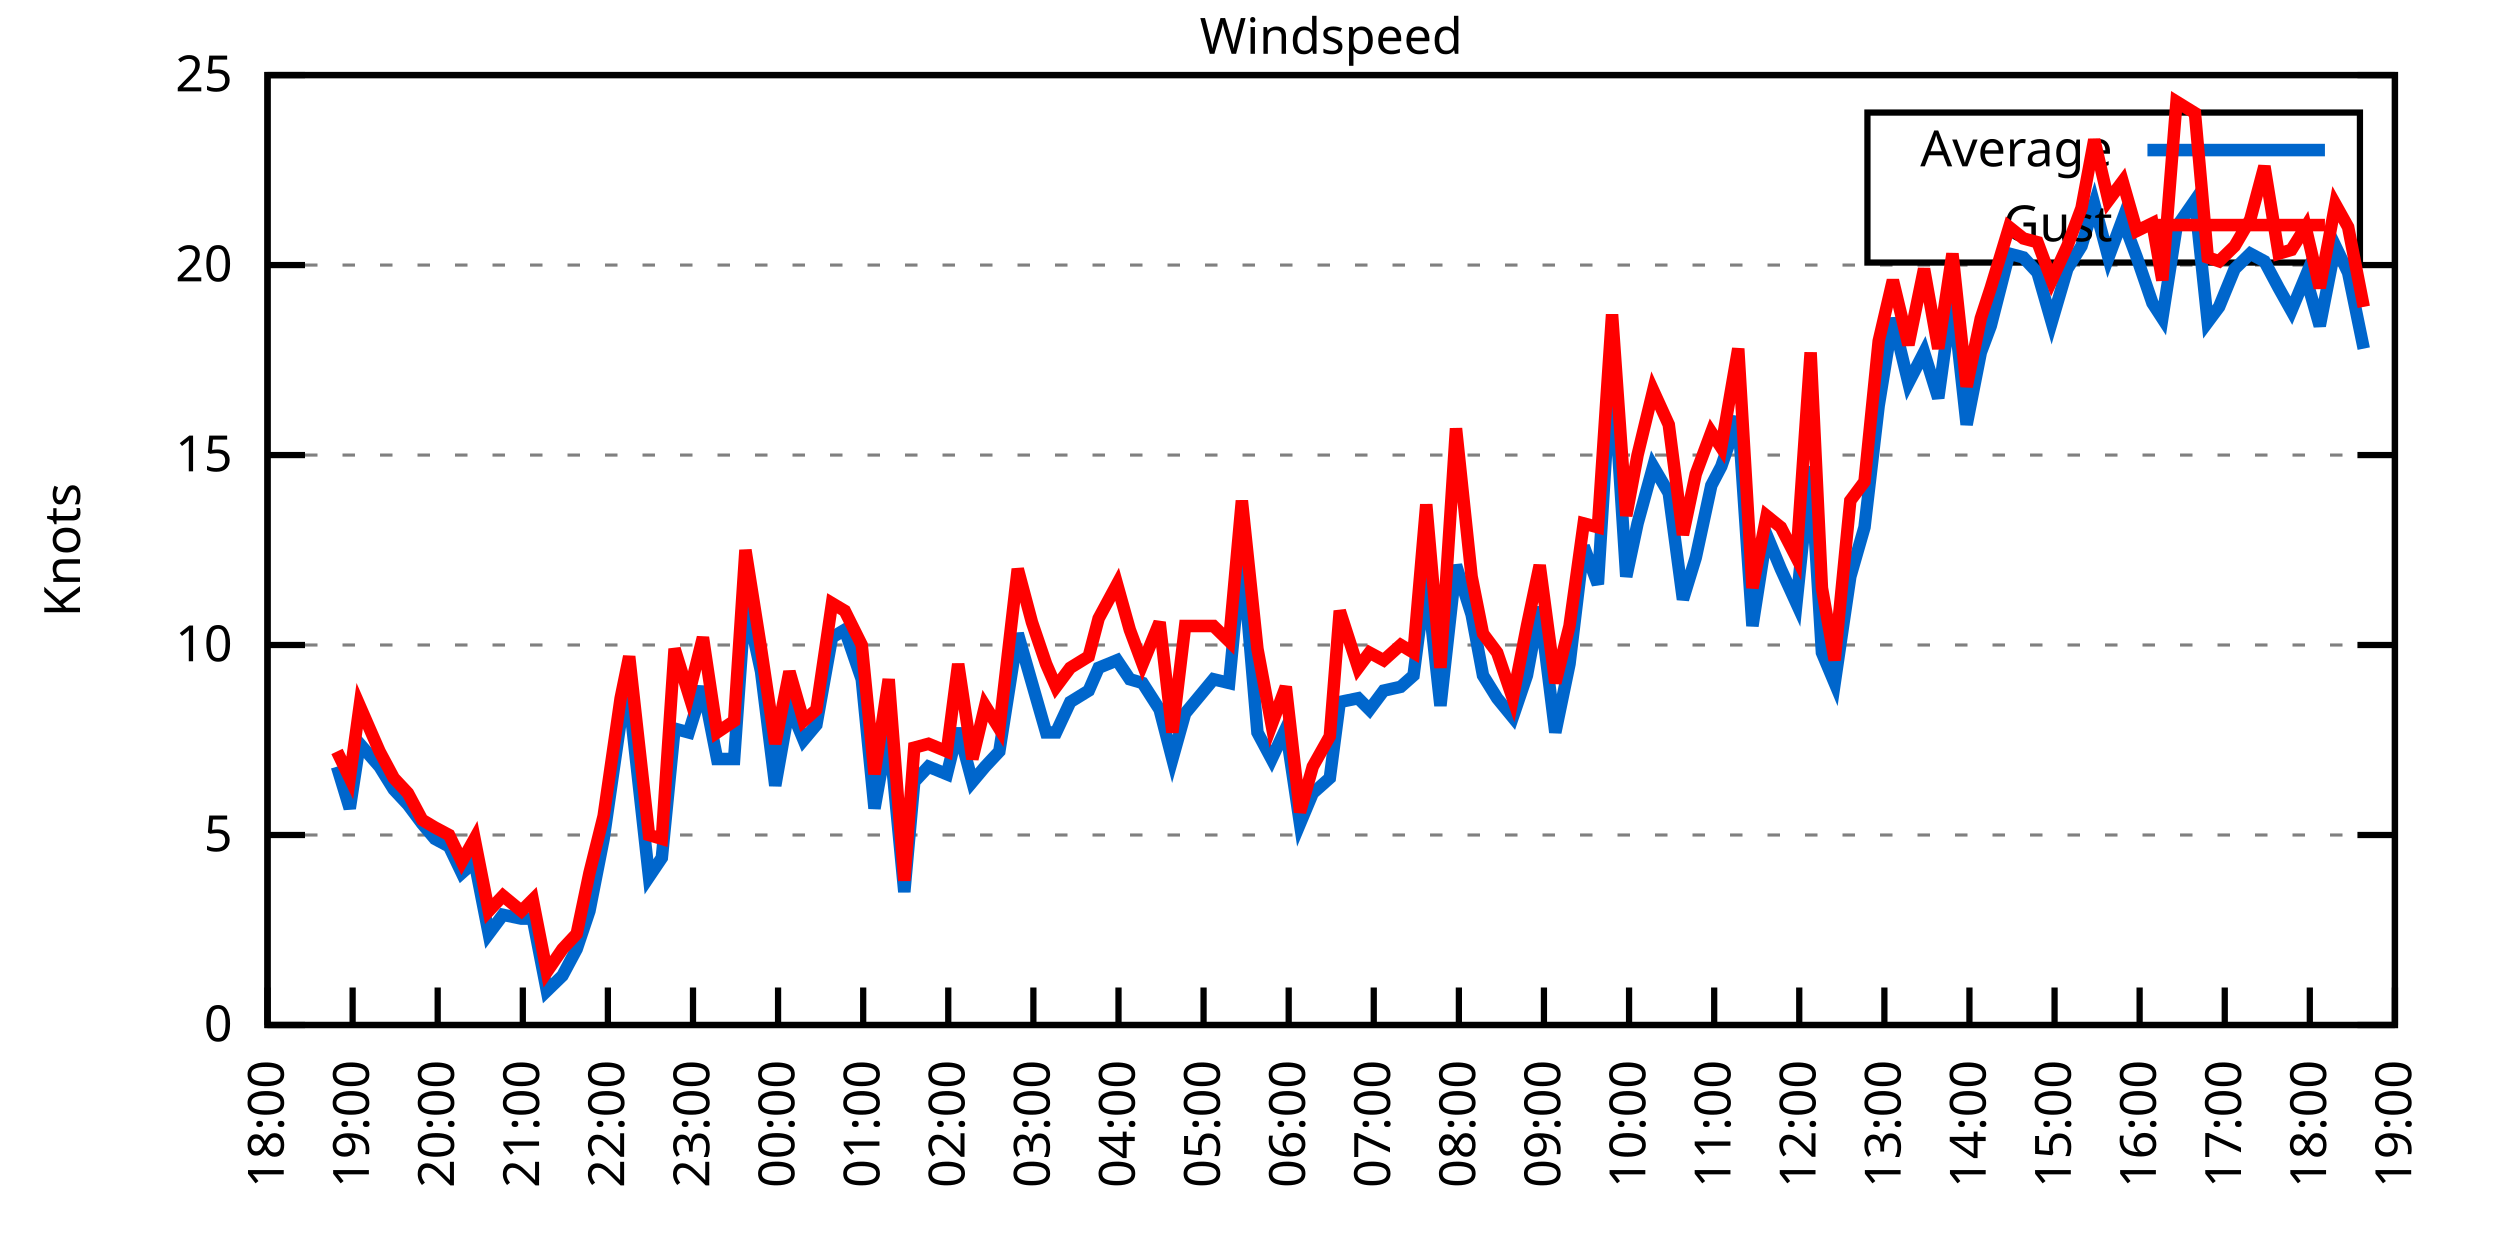
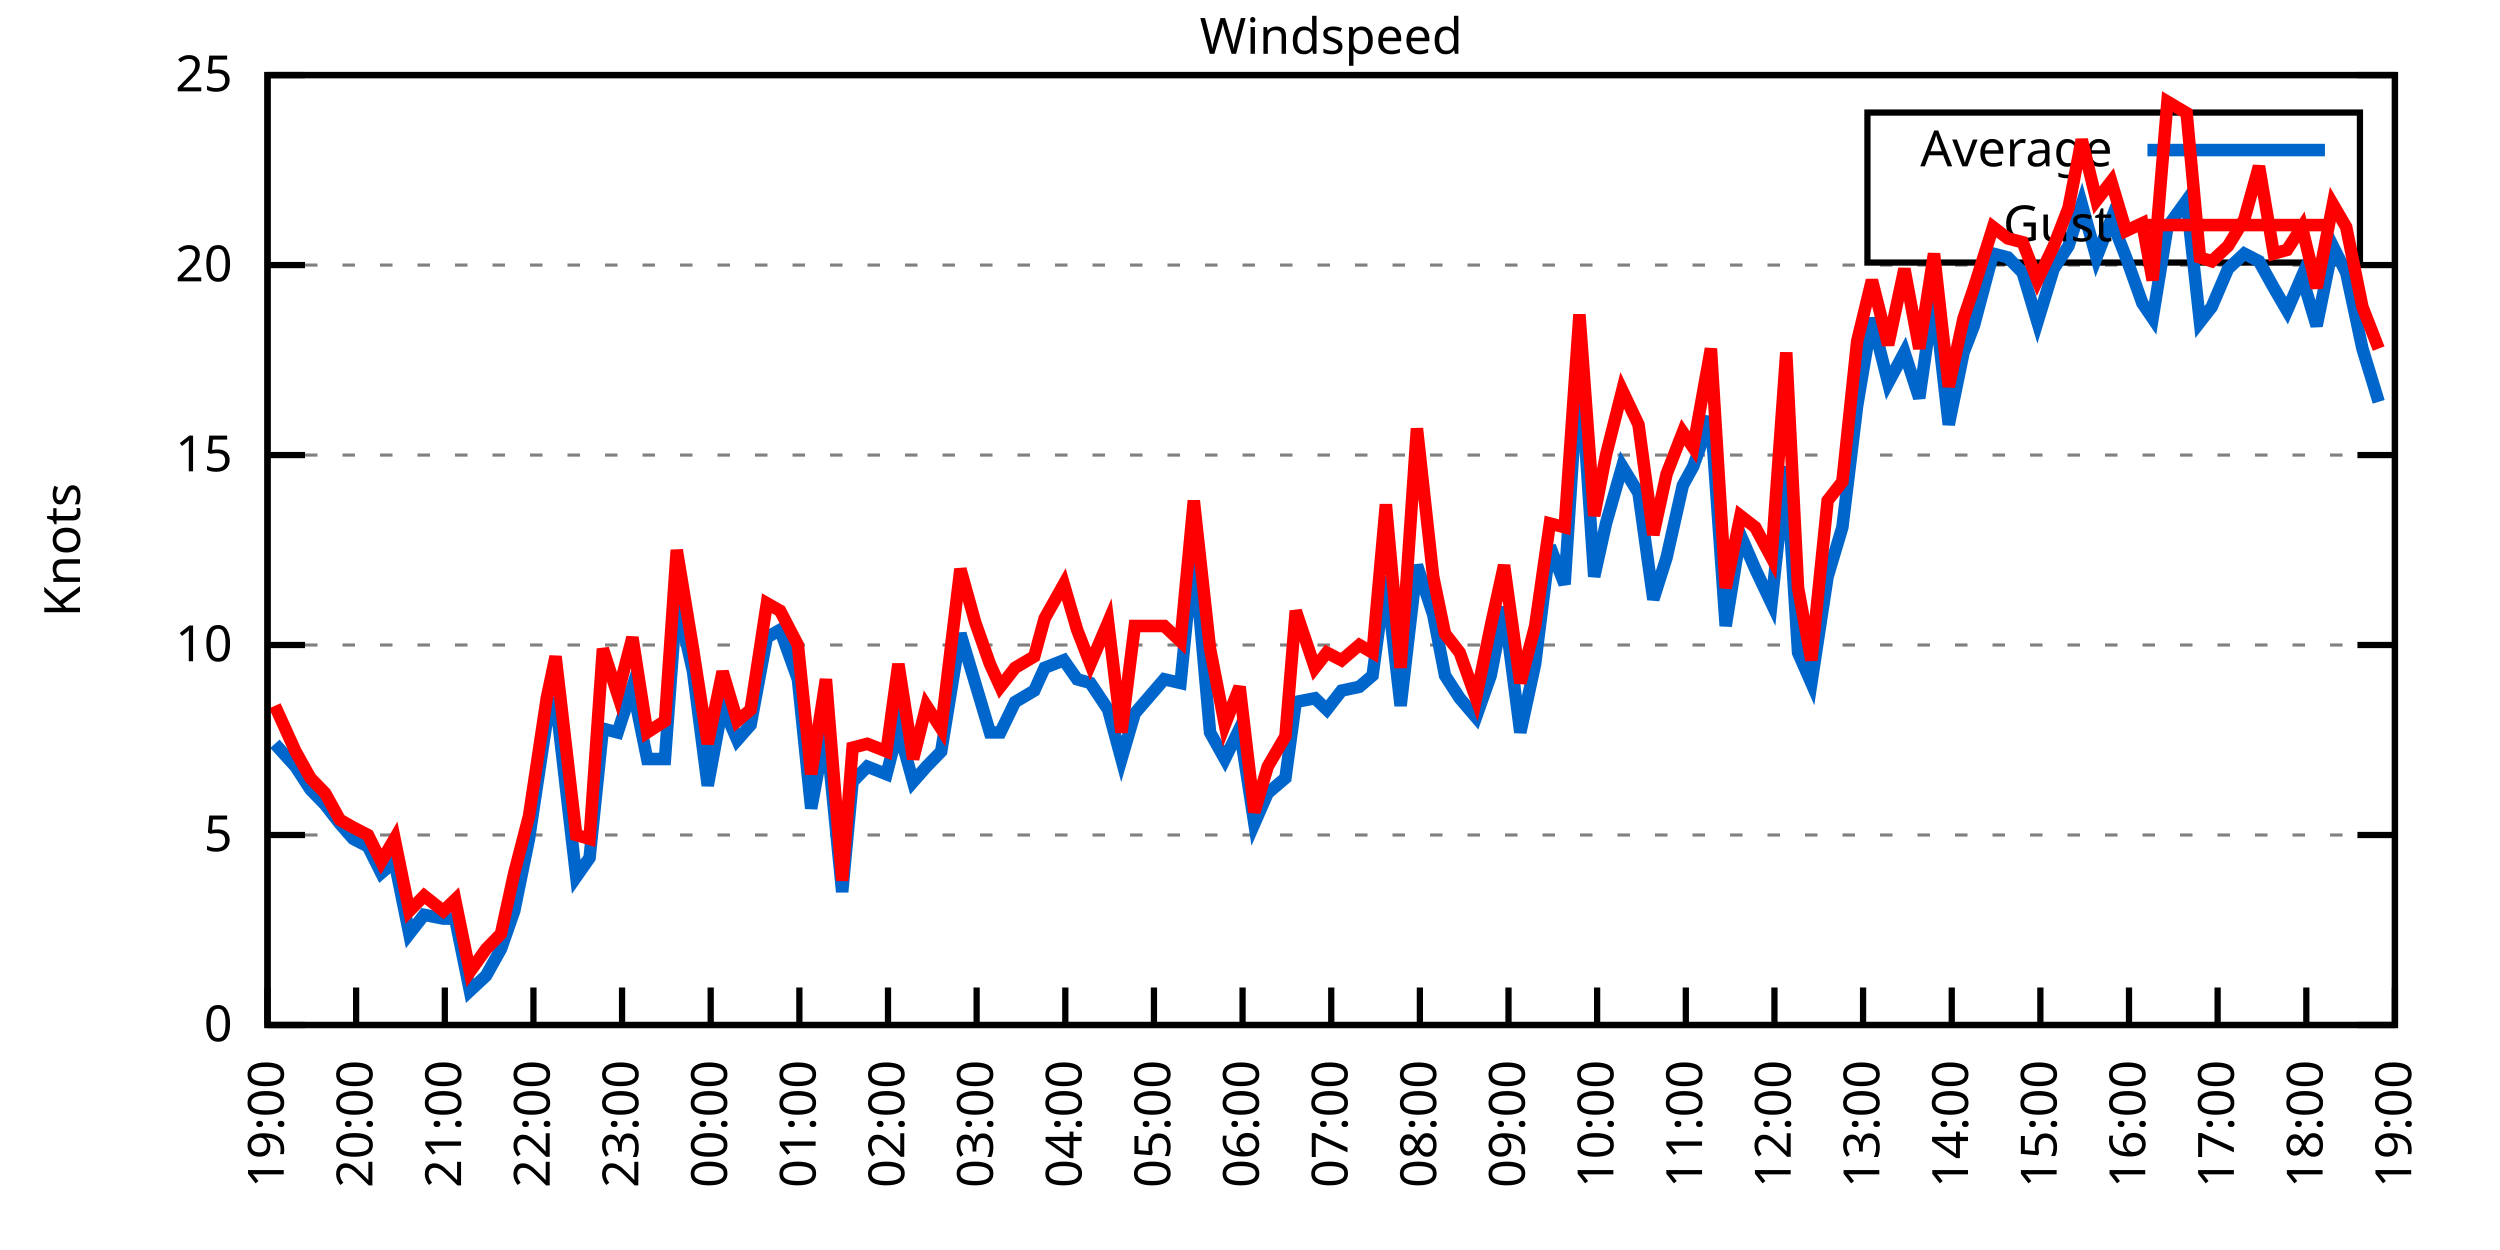
<svg xmlns="http://www.w3.org/2000/svg" xmlns:xlink="http://www.w3.org/1999/xlink" width="400" height="200" viewBox="0 0 400 200">
  <g id="gnuplot_canvas">
    <rect x="0" y="0" width="400" height="200" fill="none" />
    <defs>
      <circle id="gpDot" r="0.5" stroke-width="0.5" stroke="currentColor" />
      <path id="gpPt0" stroke-width="0.333" stroke="currentColor" d="M-1,0 h2 M0,-1 v2" />
      <path id="gpPt1" stroke-width="0.333" stroke="currentColor" d="M-1,-1 L1,1 M1,-1 L-1,1" />
      <path id="gpPt2" stroke-width="0.333" stroke="currentColor" d="M-1,0 L1,0 M0,-1 L0,1 M-1,-1 L1,1 M-1,1 L1,-1" />
      <rect id="gpPt3" stroke-width="0.333" stroke="currentColor" x="-1" y="-1" width="2" height="2" />
      <rect id="gpPt4" stroke-width="0.333" stroke="currentColor" fill="currentColor" x="-1" y="-1" width="2" height="2" />
      <circle id="gpPt5" stroke-width="0.333" stroke="currentColor" cx="0" cy="0" r="1" />
      <use xlink:href="#gpPt5" id="gpPt6" fill="currentColor" stroke="none" />
      <path id="gpPt7" stroke-width="0.333" stroke="currentColor" d="M0,-1.33 L-1.33,0.67 L1.33,0.67 z" />
      <use xlink:href="#gpPt7" id="gpPt8" fill="currentColor" stroke="none" />
      <use xlink:href="#gpPt7" id="gpPt9" stroke="currentColor" transform="rotate(180)" />
      <use xlink:href="#gpPt9" id="gpPt10" fill="currentColor" stroke="none" />
      <use xlink:href="#gpPt3" id="gpPt11" stroke="currentColor" transform="rotate(45)" />
      <use xlink:href="#gpPt11" id="gpPt12" fill="currentColor" stroke="none" />
      <path id="gpPt13" stroke-width="0.333" stroke="currentColor" d="M0,1.330 L1.265,0.411 L0.782,-1.067 L-0.782,-1.076 L-1.265,0.411 z" />
      <use xlink:href="#gpPt13" id="gpPt14" fill="currentColor" stroke="none" />
      <filter id="textbox" filterUnits="objectBoundingBox" x="0" y="0" height="1" width="1">
        <feFlood flood-color="white" flood-opacity="1" result="bgnd" />
        <feComposite in="SourceGraphic" in2="bgnd" operator="atop" />
      </filter>
      <filter id="greybox" filterUnits="objectBoundingBox" x="0" y="0" height="1" width="1">
        <feFlood flood-color="lightgrey" flood-opacity="1" result="grey" />
        <feComposite in="SourceGraphic" in2="grey" operator="atop" />
      </filter>
    </defs>
    <g fill="none" color="white" stroke="currentColor" stroke-width="1.00" stroke-linecap="butt" stroke-linejoin="miter">
</g>
    <g fill="none" color="black" stroke="currentColor" stroke-width="1.00" stroke-linecap="butt" stroke-linejoin="miter">
      <g stroke="none" shape-rendering="crispEdges">
        <polygon fill="rgb(255, 255, 255)" points="42.80,164.00 383.18,164.00 383.18,12.02 42.80,12.02 " />
      </g>
    </g>
    <g fill="none" color="black" stroke="currentColor" stroke-width="1.00" stroke-linecap="butt" stroke-linejoin="miter">
</g>
    <g fill="none" color="black" stroke="black" stroke-width="0.50" stroke-linecap="butt" stroke-linejoin="miter">
</g>
    <g fill="none" color="gray" stroke="currentColor" stroke-width="0.50" stroke-linecap="butt" stroke-linejoin="miter">
      <path stroke="gray" stroke-dasharray="2,4" class="gridline" d="M42.80,164.00 L383.19,164.00  " />
    </g>
    <g fill="none" color="gray" stroke="gray" stroke-width="1.00" stroke-linecap="butt" stroke-linejoin="miter">
</g>
    <g fill="none" color="black" stroke="currentColor" stroke-width="1.00" stroke-linecap="butt" stroke-linejoin="miter">
      <path stroke="black" d="M42.80,164.00 L48.80,164.00 M383.19,164.00 L377.19,164.00  " />
      <g transform="translate(37.20,166.60)" stroke="none" fill="black" font-family="Sans" font-size="8.00" text-anchor="end">
        <text>
          <tspan font-family="Sans"> 0</tspan>
        </text>
      </g>
    </g>
    <g fill="none" color="black" stroke="currentColor" stroke-width="1.00" stroke-linecap="butt" stroke-linejoin="miter">
</g>
    <g fill="none" color="black" stroke="black" stroke-width="0.50" stroke-linecap="butt" stroke-linejoin="miter">
</g>
    <g fill="none" color="gray" stroke="currentColor" stroke-width="0.50" stroke-linecap="butt" stroke-linejoin="miter">
      <path stroke="gray" stroke-dasharray="2,4" class="gridline" d="M42.80,133.60 L383.19,133.60  " />
    </g>
    <g fill="none" color="gray" stroke="gray" stroke-width="1.00" stroke-linecap="butt" stroke-linejoin="miter">
</g>
    <g fill="none" color="black" stroke="currentColor" stroke-width="1.00" stroke-linecap="butt" stroke-linejoin="miter">
      <path stroke="black" d="M42.80,133.60 L48.80,133.60 M383.19,133.60 L377.19,133.60  " />
      <g transform="translate(37.20,136.20)" stroke="none" fill="black" font-family="Sans" font-size="8.00" text-anchor="end">
        <text>
          <tspan font-family="Sans"> 5</tspan>
        </text>
      </g>
    </g>
    <g fill="none" color="black" stroke="currentColor" stroke-width="1.00" stroke-linecap="butt" stroke-linejoin="miter">
</g>
    <g fill="none" color="black" stroke="black" stroke-width="0.50" stroke-linecap="butt" stroke-linejoin="miter">
</g>
    <g fill="none" color="gray" stroke="currentColor" stroke-width="0.50" stroke-linecap="butt" stroke-linejoin="miter">
      <path stroke="gray" stroke-dasharray="2,4" class="gridline" d="M42.80,103.20 L383.19,103.20  " />
    </g>
    <g fill="none" color="gray" stroke="gray" stroke-width="1.00" stroke-linecap="butt" stroke-linejoin="miter">
</g>
    <g fill="none" color="black" stroke="currentColor" stroke-width="1.00" stroke-linecap="butt" stroke-linejoin="miter">
      <path stroke="black" d="M42.80,103.20 L48.80,103.20 M383.19,103.20 L377.19,103.20  " />
      <g transform="translate(37.20,105.80)" stroke="none" fill="black" font-family="Sans" font-size="8.00" text-anchor="end">
        <text>
          <tspan font-family="Sans"> 10</tspan>
        </text>
      </g>
    </g>
    <g fill="none" color="black" stroke="currentColor" stroke-width="1.00" stroke-linecap="butt" stroke-linejoin="miter">
</g>
    <g fill="none" color="black" stroke="black" stroke-width="0.50" stroke-linecap="butt" stroke-linejoin="miter">
</g>
    <g fill="none" color="gray" stroke="currentColor" stroke-width="0.50" stroke-linecap="butt" stroke-linejoin="miter">
      <path stroke="gray" stroke-dasharray="2,4" class="gridline" d="M42.80,72.81 L383.19,72.81  " />
    </g>
    <g fill="none" color="gray" stroke="gray" stroke-width="1.00" stroke-linecap="butt" stroke-linejoin="miter">
</g>
    <g fill="none" color="black" stroke="currentColor" stroke-width="1.00" stroke-linecap="butt" stroke-linejoin="miter">
      <path stroke="black" d="M42.80,72.81 L48.80,72.81 M383.19,72.81 L377.19,72.81  " />
      <g transform="translate(37.20,75.41)" stroke="none" fill="black" font-family="Sans" font-size="8.00" text-anchor="end">
        <text>
          <tspan font-family="Sans"> 15</tspan>
        </text>
      </g>
    </g>
    <g fill="none" color="black" stroke="currentColor" stroke-width="1.00" stroke-linecap="butt" stroke-linejoin="miter">
</g>
    <g fill="none" color="black" stroke="black" stroke-width="0.50" stroke-linecap="butt" stroke-linejoin="miter">
</g>
    <g fill="none" color="gray" stroke="currentColor" stroke-width="0.50" stroke-linecap="butt" stroke-linejoin="miter">
      <path stroke="gray" stroke-dasharray="2,4" class="gridline" d="M42.80,42.41 L383.19,42.41  " />
    </g>
    <g fill="none" color="gray" stroke="gray" stroke-width="1.00" stroke-linecap="butt" stroke-linejoin="miter">
</g>
    <g fill="none" color="black" stroke="currentColor" stroke-width="1.00" stroke-linecap="butt" stroke-linejoin="miter">
      <path stroke="black" d="M42.80,42.41 L48.80,42.41 M383.19,42.41 L377.19,42.41  " />
      <g transform="translate(37.20,45.01)" stroke="none" fill="black" font-family="Sans" font-size="8.00" text-anchor="end">
        <text>
          <tspan font-family="Sans"> 20</tspan>
        </text>
      </g>
    </g>
    <g fill="none" color="black" stroke="currentColor" stroke-width="1.00" stroke-linecap="butt" stroke-linejoin="miter">
</g>
    <g fill="none" color="black" stroke="black" stroke-width="0.50" stroke-linecap="butt" stroke-linejoin="miter">
</g>
    <g fill="none" color="gray" stroke="currentColor" stroke-width="0.50" stroke-linecap="butt" stroke-linejoin="miter">
      <path stroke="gray" stroke-dasharray="2,4" class="gridline" d="M42.80,12.01 L383.19,12.01  " />
    </g>
    <g fill="none" color="gray" stroke="gray" stroke-width="1.00" stroke-linecap="butt" stroke-linejoin="miter">
</g>
    <g fill="none" color="black" stroke="currentColor" stroke-width="1.00" stroke-linecap="butt" stroke-linejoin="miter">
      <path stroke="black" d="M42.80,12.01 L48.80,12.01 M383.19,12.01 L377.19,12.01  " />
      <g transform="translate(37.20,14.61)" stroke="none" fill="black" font-family="Sans" font-size="8.00" text-anchor="end">
        <text>
          <tspan font-family="Sans"> 25</tspan>
        </text>
      </g>
    </g>
    <g fill="none" color="black" stroke="currentColor" stroke-width="1.00" stroke-linecap="butt" stroke-linejoin="miter">
      <path stroke="black" d="M42.80,164.00 L42.80,158.00  " />
      <g transform="translate(45.40,169.60) rotate(270.00)" stroke="none" fill="black" font-family="Sans" font-size="8.00" text-anchor="end">
        <text>
-           <tspan font-family="Sans">18:00</tspan>
-         </text>
-       </g>
-     </g>
-     <g fill="none" color="black" stroke="currentColor" stroke-width="1.00" stroke-linecap="butt" stroke-linejoin="miter">
-       <path stroke="black" d="M56.42,164.00 L56.42,158.00  " />
-       <g transform="translate(59.02,169.60) rotate(270.00)" stroke="none" fill="black" font-family="Sans" font-size="8.00" text-anchor="end">
-         <text>
          <tspan font-family="Sans">19:00</tspan>
        </text>
      </g>
    </g>
    <g fill="none" color="black" stroke="currentColor" stroke-width="1.00" stroke-linecap="butt" stroke-linejoin="miter">
-       <path stroke="black" d="M70.03,164.00 L70.03,158.00  " />
-       <g transform="translate(72.63,169.60) rotate(270.00)" stroke="none" fill="black" font-family="Sans" font-size="8.00" text-anchor="end">
+       <path stroke="black" d="M56.98,164.00 L56.98,158.00  " />
+       <g transform="translate(59.58,169.60) rotate(270.00)" stroke="none" fill="black" font-family="Sans" font-size="8.00" text-anchor="end">
        <text>
          <tspan font-family="Sans">20:00</tspan>
        </text>
      </g>
    </g>
    <g fill="none" color="black" stroke="currentColor" stroke-width="1.00" stroke-linecap="butt" stroke-linejoin="miter">
-       <path stroke="black" d="M83.65,164.00 L83.65,158.00  " />
-       <g transform="translate(86.25,169.60) rotate(270.00)" stroke="none" fill="black" font-family="Sans" font-size="8.00" text-anchor="end">
+       <path stroke="black" d="M71.17,164.00 L71.17,158.00  " />
+       <g transform="translate(73.77,169.60) rotate(270.00)" stroke="none" fill="black" font-family="Sans" font-size="8.00" text-anchor="end">
        <text>
          <tspan font-family="Sans">21:00</tspan>
        </text>
      </g>
    </g>
    <g fill="none" color="black" stroke="currentColor" stroke-width="1.00" stroke-linecap="butt" stroke-linejoin="miter">
-       <path stroke="black" d="M97.26,164.00 L97.26,158.00  " />
-       <g transform="translate(99.86,169.60) rotate(270.00)" stroke="none" fill="black" font-family="Sans" font-size="8.00" text-anchor="end">
+       <path stroke="black" d="M85.35,164.00 L85.35,158.00  " />
+       <g transform="translate(87.95,169.60) rotate(270.00)" stroke="none" fill="black" font-family="Sans" font-size="8.00" text-anchor="end">
        <text>
          <tspan font-family="Sans">22:00</tspan>
        </text>
      </g>
    </g>
    <g fill="none" color="black" stroke="currentColor" stroke-width="1.00" stroke-linecap="butt" stroke-linejoin="miter">
-       <path stroke="black" d="M110.88,164.00 L110.88,158.00  " />
-       <g transform="translate(113.48,169.60) rotate(270.00)" stroke="none" fill="black" font-family="Sans" font-size="8.00" text-anchor="end">
+       <path stroke="black" d="M99.53,164.00 L99.53,158.00  " />
+       <g transform="translate(102.13,169.60) rotate(270.00)" stroke="none" fill="black" font-family="Sans" font-size="8.00" text-anchor="end">
        <text>
          <tspan font-family="Sans">23:00</tspan>
        </text>
      </g>
    </g>
    <g fill="none" color="black" stroke="currentColor" stroke-width="1.00" stroke-linecap="butt" stroke-linejoin="miter">
-       <path stroke="black" d="M124.49,164.00 L124.49,158.00  " />
-       <g transform="translate(127.09,169.60) rotate(270.00)" stroke="none" fill="black" font-family="Sans" font-size="8.00" text-anchor="end">
+       <path stroke="black" d="M113.71,164.00 L113.71,158.00  " />
+       <g transform="translate(116.31,169.60) rotate(270.00)" stroke="none" fill="black" font-family="Sans" font-size="8.00" text-anchor="end">
        <text>
          <tspan font-family="Sans">00:00</tspan>
        </text>
      </g>
    </g>
    <g fill="none" color="black" stroke="currentColor" stroke-width="1.00" stroke-linecap="butt" stroke-linejoin="miter">
-       <path stroke="black" d="M138.11,164.00 L138.11,158.00  " />
-       <g transform="translate(140.71,169.60) rotate(270.00)" stroke="none" fill="black" font-family="Sans" font-size="8.00" text-anchor="end">
+       <path stroke="black" d="M127.90,164.00 L127.90,158.00  " />
+       <g transform="translate(130.50,169.60) rotate(270.00)" stroke="none" fill="black" font-family="Sans" font-size="8.00" text-anchor="end">
        <text>
          <tspan font-family="Sans">01:00</tspan>
        </text>
      </g>
    </g>
    <g fill="none" color="black" stroke="currentColor" stroke-width="1.00" stroke-linecap="butt" stroke-linejoin="miter">
-       <path stroke="black" d="M151.72,164.00 L151.72,158.00  " />
-       <g transform="translate(154.32,169.60) rotate(270.00)" stroke="none" fill="black" font-family="Sans" font-size="8.00" text-anchor="end">
+       <path stroke="black" d="M142.08,164.00 L142.08,158.00  " />
+       <g transform="translate(144.68,169.60) rotate(270.00)" stroke="none" fill="black" font-family="Sans" font-size="8.00" text-anchor="end">
        <text>
          <tspan font-family="Sans">02:00</tspan>
        </text>
      </g>
    </g>
    <g fill="none" color="black" stroke="currentColor" stroke-width="1.00" stroke-linecap="butt" stroke-linejoin="miter">
-       <path stroke="black" d="M165.34,164.00 L165.34,158.00  " />
-       <g transform="translate(167.94,169.60) rotate(270.00)" stroke="none" fill="black" font-family="Sans" font-size="8.00" text-anchor="end">
+       <path stroke="black" d="M156.26,164.00 L156.26,158.00  " />
+       <g transform="translate(158.86,169.60) rotate(270.00)" stroke="none" fill="black" font-family="Sans" font-size="8.00" text-anchor="end">
        <text>
          <tspan font-family="Sans">03:00</tspan>
        </text>
      </g>
    </g>
    <g fill="none" color="black" stroke="currentColor" stroke-width="1.00" stroke-linecap="butt" stroke-linejoin="miter">
-       <path stroke="black" d="M178.96,164.00 L178.96,158.00  " />
-       <g transform="translate(181.56,169.60) rotate(270.00)" stroke="none" fill="black" font-family="Sans" font-size="8.00" text-anchor="end">
+       <path stroke="black" d="M170.45,164.00 L170.45,158.00  " />
+       <g transform="translate(173.05,169.60) rotate(270.00)" stroke="none" fill="black" font-family="Sans" font-size="8.00" text-anchor="end">
        <text>
          <tspan font-family="Sans">04:00</tspan>
        </text>
      </g>
    </g>
    <g fill="none" color="black" stroke="currentColor" stroke-width="1.00" stroke-linecap="butt" stroke-linejoin="miter">
-       <path stroke="black" d="M192.57,164.00 L192.57,158.00  " />
-       <g transform="translate(195.17,169.60) rotate(270.00)" stroke="none" fill="black" font-family="Sans" font-size="8.00" text-anchor="end">
+       <path stroke="black" d="M184.63,164.00 L184.63,158.00  " />
+       <g transform="translate(187.23,169.60) rotate(270.00)" stroke="none" fill="black" font-family="Sans" font-size="8.00" text-anchor="end">
        <text>
          <tspan font-family="Sans">05:00</tspan>
        </text>
      </g>
    </g>
    <g fill="none" color="black" stroke="currentColor" stroke-width="1.00" stroke-linecap="butt" stroke-linejoin="miter">
-       <path stroke="black" d="M206.19,164.00 L206.19,158.00  " />
-       <g transform="translate(208.79,169.60) rotate(270.00)" stroke="none" fill="black" font-family="Sans" font-size="8.00" text-anchor="end">
+       <path stroke="black" d="M198.81,164.00 L198.81,158.00  " />
+       <g transform="translate(201.41,169.60) rotate(270.00)" stroke="none" fill="black" font-family="Sans" font-size="8.00" text-anchor="end">
        <text>
          <tspan font-family="Sans">06:00</tspan>
        </text>
      </g>
    </g>
    <g fill="none" color="black" stroke="currentColor" stroke-width="1.00" stroke-linecap="butt" stroke-linejoin="miter">
-       <path stroke="black" d="M219.80,164.00 L219.80,158.00  " />
-       <g transform="translate(222.40,169.60) rotate(270.00)" stroke="none" fill="black" font-family="Sans" font-size="8.00" text-anchor="end">
+       <path stroke="black" d="M213.00,164.00 L213.00,158.00  " />
+       <g transform="translate(215.60,169.60) rotate(270.00)" stroke="none" fill="black" font-family="Sans" font-size="8.00" text-anchor="end">
        <text>
          <tspan font-family="Sans">07:00</tspan>
        </text>
      </g>
    </g>
    <g fill="none" color="black" stroke="currentColor" stroke-width="1.00" stroke-linecap="butt" stroke-linejoin="miter">
-       <path stroke="black" d="M233.42,164.00 L233.42,158.00  " />
-       <g transform="translate(236.02,169.60) rotate(270.00)" stroke="none" fill="black" font-family="Sans" font-size="8.00" text-anchor="end">
+       <path stroke="black" d="M227.18,164.00 L227.18,158.00  " />
+       <g transform="translate(229.78,169.60) rotate(270.00)" stroke="none" fill="black" font-family="Sans" font-size="8.00" text-anchor="end">
        <text>
          <tspan font-family="Sans">08:00</tspan>
        </text>
      </g>
    </g>
    <g fill="none" color="black" stroke="currentColor" stroke-width="1.00" stroke-linecap="butt" stroke-linejoin="miter">
-       <path stroke="black" d="M247.03,164.00 L247.03,158.00  " />
-       <g transform="translate(249.63,169.60) rotate(270.00)" stroke="none" fill="black" font-family="Sans" font-size="8.00" text-anchor="end">
+       <path stroke="black" d="M241.36,164.00 L241.36,158.00  " />
+       <g transform="translate(243.96,169.60) rotate(270.00)" stroke="none" fill="black" font-family="Sans" font-size="8.00" text-anchor="end">
        <text>
          <tspan font-family="Sans">09:00</tspan>
        </text>
      </g>
    </g>
    <g fill="none" color="black" stroke="currentColor" stroke-width="1.00" stroke-linecap="butt" stroke-linejoin="miter">
-       <path stroke="black" d="M260.65,164.00 L260.65,158.00  " />
-       <g transform="translate(263.25,169.60) rotate(270.00)" stroke="none" fill="black" font-family="Sans" font-size="8.00" text-anchor="end">
+       <path stroke="black" d="M255.54,164.00 L255.54,158.00  " />
+       <g transform="translate(258.14,169.60) rotate(270.00)" stroke="none" fill="black" font-family="Sans" font-size="8.00" text-anchor="end">
        <text>
          <tspan font-family="Sans">10:00</tspan>
        </text>
      </g>
    </g>
    <g fill="none" color="black" stroke="currentColor" stroke-width="1.00" stroke-linecap="butt" stroke-linejoin="miter">
-       <path stroke="black" d="M274.27,164.00 L274.27,158.00  " />
-       <g transform="translate(276.87,169.60) rotate(270.00)" stroke="none" fill="black" font-family="Sans" font-size="8.00" text-anchor="end">
+       <path stroke="black" d="M269.73,164.00 L269.73,158.00  " />
+       <g transform="translate(272.33,169.60) rotate(270.00)" stroke="none" fill="black" font-family="Sans" font-size="8.00" text-anchor="end">
        <text>
          <tspan font-family="Sans">11:00</tspan>
        </text>
      </g>
    </g>
    <g fill="none" color="black" stroke="currentColor" stroke-width="1.00" stroke-linecap="butt" stroke-linejoin="miter">
-       <path stroke="black" d="M287.88,164.00 L287.88,158.00  " />
-       <g transform="translate(290.48,169.60) rotate(270.00)" stroke="none" fill="black" font-family="Sans" font-size="8.00" text-anchor="end">
+       <path stroke="black" d="M283.91,164.00 L283.91,158.00  " />
+       <g transform="translate(286.51,169.60) rotate(270.00)" stroke="none" fill="black" font-family="Sans" font-size="8.00" text-anchor="end">
        <text>
          <tspan font-family="Sans">12:00</tspan>
        </text>
      </g>
    </g>
    <g fill="none" color="black" stroke="currentColor" stroke-width="1.00" stroke-linecap="butt" stroke-linejoin="miter">
-       <path stroke="black" d="M301.50,164.00 L301.50,158.00  " />
-       <g transform="translate(304.10,169.60) rotate(270.00)" stroke="none" fill="black" font-family="Sans" font-size="8.00" text-anchor="end">
+       <path stroke="black" d="M298.09,164.00 L298.09,158.00  " />
+       <g transform="translate(300.69,169.60) rotate(270.00)" stroke="none" fill="black" font-family="Sans" font-size="8.00" text-anchor="end">
        <text>
          <tspan font-family="Sans">13:00</tspan>
        </text>
      </g>
    </g>
    <g fill="none" color="black" stroke="currentColor" stroke-width="1.00" stroke-linecap="butt" stroke-linejoin="miter">
-       <path stroke="black" d="M315.11,164.00 L315.11,158.00  " />
-       <g transform="translate(317.71,169.60) rotate(270.00)" stroke="none" fill="black" font-family="Sans" font-size="8.00" text-anchor="end">
+       <path stroke="black" d="M312.28,164.00 L312.28,158.00  " />
+       <g transform="translate(314.88,169.60) rotate(270.00)" stroke="none" fill="black" font-family="Sans" font-size="8.00" text-anchor="end">
        <text>
          <tspan font-family="Sans">14:00</tspan>
        </text>
      </g>
    </g>
    <g fill="none" color="black" stroke="currentColor" stroke-width="1.00" stroke-linecap="butt" stroke-linejoin="miter">
-       <path stroke="black" d="M328.73,164.00 L328.73,158.00  " />
-       <g transform="translate(331.33,169.60) rotate(270.00)" stroke="none" fill="black" font-family="Sans" font-size="8.00" text-anchor="end">
+       <path stroke="black" d="M326.46,164.00 L326.46,158.00  " />
+       <g transform="translate(329.06,169.60) rotate(270.00)" stroke="none" fill="black" font-family="Sans" font-size="8.00" text-anchor="end">
        <text>
          <tspan font-family="Sans">15:00</tspan>
        </text>
      </g>
    </g>
    <g fill="none" color="black" stroke="currentColor" stroke-width="1.00" stroke-linecap="butt" stroke-linejoin="miter">
-       <path stroke="black" d="M342.34,164.00 L342.34,158.00  " />
-       <g transform="translate(344.94,169.60) rotate(270.00)" stroke="none" fill="black" font-family="Sans" font-size="8.00" text-anchor="end">
+       <path stroke="black" d="M340.64,164.00 L340.64,158.00  " />
+       <g transform="translate(343.24,169.60) rotate(270.00)" stroke="none" fill="black" font-family="Sans" font-size="8.00" text-anchor="end">
        <text>
          <tspan font-family="Sans">16:00</tspan>
        </text>
      </g>
    </g>
    <g fill="none" color="black" stroke="currentColor" stroke-width="1.00" stroke-linecap="butt" stroke-linejoin="miter">
-       <path stroke="black" d="M355.96,164.00 L355.96,158.00  " />
-       <g transform="translate(358.56,169.60) rotate(270.00)" stroke="none" fill="black" font-family="Sans" font-size="8.00" text-anchor="end">
+       <path stroke="black" d="M354.82,164.00 L354.82,158.00  " />
+       <g transform="translate(357.42,169.60) rotate(270.00)" stroke="none" fill="black" font-family="Sans" font-size="8.00" text-anchor="end">
        <text>
          <tspan font-family="Sans">17:00</tspan>
        </text>
      </g>
    </g>
    <g fill="none" color="black" stroke="currentColor" stroke-width="1.00" stroke-linecap="butt" stroke-linejoin="miter">
-       <path stroke="black" d="M369.57,164.00 L369.57,158.00  " />
-       <g transform="translate(372.17,169.60) rotate(270.00)" stroke="none" fill="black" font-family="Sans" font-size="8.00" text-anchor="end">
+       <path stroke="black" d="M369.01,164.00 L369.01,158.00  " />
+       <g transform="translate(371.61,169.60) rotate(270.00)" stroke="none" fill="black" font-family="Sans" font-size="8.00" text-anchor="end">
        <text>
          <tspan font-family="Sans">18:00</tspan>
        </text>
      </g>
    </g>
    <g fill="none" color="black" stroke="currentColor" stroke-width="1.00" stroke-linecap="butt" stroke-linejoin="miter">
      <path stroke="black" d="M383.19,164.00 L383.19,158.00  " />
      <g transform="translate(385.79,169.60) rotate(270.00)" stroke="none" fill="black" font-family="Sans" font-size="8.00" text-anchor="end">
        <text>
          <tspan font-family="Sans">19:00</tspan>
        </text>
      </g>
    </g>
    <g fill="none" color="black" stroke="currentColor" stroke-width="1.00" stroke-linecap="butt" stroke-linejoin="miter">
</g>
    <g fill="none" color="black" stroke="currentColor" stroke-width="1.00" stroke-linecap="butt" stroke-linejoin="miter">
      <path stroke="black" d="M42.80,12.01 L42.80,164.00 L383.19,164.00 L383.19,12.01 L42.80,12.01 Z  " />
    </g>
    <g fill="none" color="black" stroke="currentColor" stroke-width="1.00" stroke-linecap="butt" stroke-linejoin="miter">
</g>
    <g fill="none" color="black" stroke="currentColor" stroke-width="1.00" stroke-linecap="butt" stroke-linejoin="miter">
      <path stroke="black" d="M298.79,42.01 L298.79,18.01 L377.59,18.01 L377.59,42.01 L298.79,42.01 Z  " />
    </g>
    <g id="Windspeed_plot_1">
      <g fill="none" color="white" stroke="black" stroke-width="2.00" stroke-linecap="butt" stroke-linejoin="miter">
</g>
      <g fill="none" color="black" stroke="currentColor" stroke-width="2.00" stroke-linecap="butt" stroke-linejoin="miter">
        <g transform="translate(337.99,26.61)" stroke="none" fill="black" font-family="Sans" font-size="8.00" text-anchor="end">
          <text>
            <tspan font-family="Sans">Average</tspan>
          </text>
        </g>
      </g>
      <g fill="none" color="black" stroke="currentColor" stroke-width="2.00" stroke-linecap="butt" stroke-linejoin="miter">
-         <path stroke="rgb(  0, 102, 204)" d="M343.59,24.01 L371.99,24.01 M53.92,122.66 L55.96,129.35 L57.55,119.01 L60.73,122.66 L63.00,126.31 L65.27,128.74   L67.54,131.78 L69.58,134.21 L71.85,135.43 L73.89,139.68 L75.93,137.86 L78.20,149.41 L80.47,146.37 L83.42,146.98   L85.24,146.98 L87.50,158.53 L90.00,156.10 L92.27,151.84 L94.31,145.76 L96.58,134.21 L99.30,115.36 L100.67,111.72   L103.84,140.29 L105.89,137.25 L107.93,116.58 L110.20,117.19 L112.47,109.89 L114.74,121.44 L117.46,121.44 L119.27,95.91   L121.77,107.46 L124.04,125.70 L126.31,112.93 L128.58,118.40 L130.62,115.97 L133.12,101.99 L135.16,100.77 L137.88,108.68   L139.92,129.35 L142.19,116.58 L144.69,142.72 L146.28,125.09 L148.55,122.66 L151.50,123.87 L153.31,116.58 L155.58,125.09   L157.62,122.66 L159.89,120.23 L162.84,101.38 L165.11,109.28 L167.38,117.19 L168.97,117.19 L171.24,112.32 L174.19,110.50   L175.78,106.85 L178.73,105.64 L180.77,108.68 L182.81,109.28 L185.54,113.54 L187.58,121.44 L189.62,114.15 L194.16,108.68   L196.66,109.28 L198.70,88.00 L201.19,117.19 L203.46,121.44 L205.73,116.58 L208.00,131.78 L210.04,126.91 L212.77,124.48   L214.36,112.32 L217.31,111.72 L219.12,113.54 L221.39,110.50 L224.11,109.89 L226.16,108.07 L228.20,92.26 L230.47,112.93   L232.96,90.44 L235.46,98.34 L237.28,108.07 L239.55,111.72 L242.04,114.76 L244.31,108.07 L246.35,97.12 L248.85,117.19   L251.12,106.24 L253.39,87.40 L255.66,93.48 L257.93,57.00 L260.20,92.26 L262.01,83.75 L264.51,74.63 L267.00,78.89   L269.27,95.91 L271.32,89.22 L273.81,77.67 L275.40,74.63 L278.12,66.73 L280.39,100.16 L282.66,85.57 L284.93,91.04   L287.43,96.52 L289.70,74.63 L291.51,104.42 L293.55,109.28 L296.05,92.26 L298.32,84.36 L300.59,64.90 L302.86,50.92   L305.35,61.25 L307.85,56.39 L310.12,63.69 L312.39,47.27 L314.66,67.94 L316.93,56.39 L318.52,52.14 L321.47,40.58   L323.74,41.19 L326.00,43.62 L328.27,51.53 L330.77,43.02 L333.04,39.37 L335.08,32.68 L337.35,41.19 L339.62,35.11   L341.89,41.19 L344.39,48.49 L345.97,50.92 L348.24,36.33 L351.19,32.07 L353.24,51.53 L355.05,49.10 L357.55,43.02   L360.04,40.58 L362.31,41.80 L364.58,46.06 L366.62,49.70 L368.89,44.23 L371.16,52.14 L373.66,39.37 L375.70,43.62   L378.20,55.78  " />
+         <path stroke="rgb(  0, 102, 204)" d="M343.59,24.01 L371.99,24.01 M43.98,119.01 L47.29,122.66 L49.66,126.31 L52.02,128.74 L54.38,131.78 L56.51,134.21   L58.87,135.43 L61.00,139.68 L63.13,137.86 L65.49,149.41 L67.86,146.37 L70.93,146.98 L72.82,146.98 L75.18,158.53   L77.78,156.10 L80.15,151.84 L82.28,145.76 L84.64,134.21 L87.48,115.36 L88.89,111.72 L92.20,140.29 L94.33,137.25   L96.46,116.58 L98.82,117.19 L101.19,109.89 L103.55,121.44 L106.39,121.44 L108.28,95.91 L110.88,107.46 L113.24,125.70   L115.61,112.93 L117.97,118.40 L120.10,115.97 L122.70,101.99 L124.82,100.77 L127.66,108.68 L129.79,129.35 L132.15,116.58   L134.75,142.72 L136.41,125.09 L138.77,122.66 L141.84,123.87 L143.74,116.58 L146.10,125.09 L148.23,122.66 L150.59,120.23   L153.66,101.38 L156.03,109.28 L158.39,117.19 L160.05,117.19 L162.41,112.32 L165.48,110.50 L167.14,106.85 L170.21,105.64   L172.34,108.68 L174.46,109.28 L177.30,113.54 L179.43,121.44 L181.56,114.15 L186.28,108.68 L188.88,109.28 L191.01,88.00   L193.61,117.19 L195.98,121.44 L198.34,116.58 L200.70,131.78 L202.83,126.91 L205.67,124.48 L207.32,112.32 L210.39,111.72   L212.29,113.54 L214.65,110.50 L217.49,109.89 L219.61,108.07 L221.74,92.26 L224.10,112.93 L226.71,90.44 L229.31,98.34   L231.20,108.07 L233.56,111.72 L236.16,114.76 L238.52,108.07 L240.65,97.12 L243.25,117.19 L245.62,106.24 L247.98,87.40   L250.34,93.48 L252.71,57.00 L255.07,92.26 L256.96,83.75 L259.56,74.63 L262.16,78.89 L264.53,95.91 L266.65,89.22   L269.25,77.67 L270.91,74.63 L273.75,66.73 L276.11,100.16 L278.47,85.57 L280.84,91.04 L283.44,96.52 L285.80,74.63   L287.69,104.42 L289.82,109.28 L292.42,92.26 L294.78,84.36 L297.15,64.90 L299.51,50.92 L302.11,61.25 L304.71,56.39   L307.08,63.69 L309.44,47.27 L311.80,67.94 L314.17,56.39 L315.82,52.14 L318.89,40.58 L321.26,41.19 L323.62,43.62   L325.99,51.53 L328.59,43.02 L330.95,39.37 L333.08,32.68 L335.44,41.19 L337.80,35.11 L340.17,41.19 L342.77,48.49   L344.42,50.92 L346.79,36.33 L349.86,32.07 L351.99,51.53 L353.88,49.10 L356.48,43.02 L359.08,40.58 L361.44,41.80   L363.81,46.06 L365.93,49.70 L368.30,44.23 L370.66,52.14 L373.26,39.37 L375.39,43.62 L377.99,55.78 L380.59,64.29    " />
      </g>
    </g>
    <g id="Windspeed_plot_2">
      <g fill="none" color="black" stroke="currentColor" stroke-width="2.00" stroke-linecap="butt" stroke-linejoin="miter">
        <g transform="translate(337.99,38.61)" stroke="none" fill="black" font-family="Sans" font-size="8.00" text-anchor="end">
          <text>
            <tspan font-family="Sans">Gust</tspan>
          </text>
        </g>
      </g>
      <g fill="none" color="black" stroke="currentColor" stroke-width="2.00" stroke-linecap="butt" stroke-linejoin="miter">
-         <path stroke="rgb(255,   0,   0)" d="M343.59,36.01 L371.99,36.01 M53.92,120.23 L55.96,124.48 L57.55,112.93 L60.73,120.23 L63.00,124.48 L65.27,126.91   L67.54,131.17 L69.58,132.39 L71.85,133.60 L73.89,137.86 L75.93,134.21 L78.20,145.76 L80.47,143.33 L83.42,145.76   L85.24,143.94 L87.50,155.49 L90.00,151.84 L92.27,149.41 L94.31,139.68 L96.58,130.56 L99.30,111.72 L100.67,105.03   L103.84,133.60 L105.89,134.21 L107.93,103.81 L110.20,111.11 L112.47,101.99 L114.74,117.19 L117.46,115.36 L119.27,88.00   L121.77,103.81 L124.04,119.01 L126.31,107.46 L128.58,115.36 L130.62,113.54 L133.12,96.52 L135.16,97.73 L137.88,103.20   L139.92,123.87 L142.19,108.68 L144.69,140.90 L146.28,119.62 L148.55,119.01 L151.50,120.23 L153.31,106.24 L155.58,121.44   L157.62,112.93 L159.89,116.58 L162.84,91.04 L165.11,99.56 L167.38,106.24 L168.97,109.89 L171.24,106.85 L174.19,105.03   L175.78,98.95 L178.73,93.48 L180.77,100.77 L182.81,106.24 L185.54,99.56 L187.58,117.19 L189.62,100.16 L194.16,100.16   L196.66,102.60 L198.70,80.10 L201.19,103.81 L203.46,115.97 L205.73,109.89 L208.00,129.95 L210.04,122.66 L212.77,117.80   L214.36,97.73 L217.31,106.85 L219.12,104.42 L221.39,105.64 L224.11,103.20 L226.16,104.42 L228.20,80.71 L230.47,106.85   L232.96,68.55 L235.46,92.26 L237.28,101.38 L239.55,104.42 L242.04,111.72 L244.31,100.16 L246.35,90.44 L248.85,109.28   L251.12,100.16 L253.39,83.75 L255.66,84.36 L257.93,50.31 L260.20,82.53 L262.01,72.81 L264.51,62.47 L267.00,67.94   L269.27,85.57 L271.32,75.85 L273.81,69.16 L275.40,71.59 L278.12,55.78 L280.39,94.08 L282.66,82.53 L284.93,84.36   L287.43,89.22 L289.70,56.39 L291.51,94.08 L293.55,105.64 L296.05,80.10 L298.32,77.06 L300.59,54.57 L302.86,44.84   L305.35,55.18 L307.85,43.02 L310.12,55.78 L312.39,40.58 L314.66,61.86 L316.93,50.92 L318.52,46.06 L321.47,36.33   L323.74,38.15 L326.00,38.76 L328.27,44.84 L330.77,39.37 L333.04,33.29 L335.08,22.35 L337.35,32.07 L339.62,29.03   L341.89,36.94 L344.39,35.72 L345.97,44.84 L348.24,16.27 L351.19,18.09 L353.24,41.19 L355.05,41.80 L357.55,39.37   L360.04,35.11 L362.31,26.60 L364.58,40.58 L366.62,39.98 L368.89,36.33 L371.16,46.06 L373.66,32.68 L375.70,36.33   L378.20,49.10  " />
+         <path stroke="rgb(255,   0,   0)" d="M343.59,36.01 L371.99,36.01 M43.98,112.93 L47.29,120.23 L49.66,124.48 L52.02,126.91 L54.38,131.17 L56.51,132.39   L58.87,133.60 L61.00,137.86 L63.13,134.21 L65.49,145.76 L67.86,143.33 L70.93,145.76 L72.82,143.94 L75.18,155.49   L77.78,151.84 L80.15,149.41 L82.28,139.68 L84.64,130.56 L87.48,111.72 L88.89,105.03 L92.20,133.60 L94.33,134.21   L96.46,103.81 L98.82,111.11 L101.19,101.99 L103.55,117.19 L106.39,115.36 L108.28,88.00 L110.88,103.81 L113.24,119.01   L115.61,107.46 L117.97,115.36 L120.10,113.54 L122.70,96.52 L124.82,97.73 L127.66,103.20 L129.79,123.87 L132.15,108.68   L134.75,140.90 L136.41,119.62 L138.77,119.01 L141.84,120.23 L143.74,106.24 L146.10,121.44 L148.23,112.93 L150.59,116.58   L153.66,91.04 L156.03,99.56 L158.39,106.24 L160.05,109.89 L162.41,106.85 L165.48,105.03 L167.14,98.95 L170.21,93.48   L172.34,100.77 L174.46,106.24 L177.30,99.56 L179.43,117.19 L181.56,100.16 L186.28,100.16 L188.88,102.60 L191.01,80.10   L193.61,103.81 L195.98,115.97 L198.34,109.89 L200.70,129.95 L202.83,122.66 L205.67,117.80 L207.32,97.73 L210.39,106.85   L212.29,104.42 L214.65,105.64 L217.49,103.20 L219.61,104.42 L221.74,80.71 L224.10,106.85 L226.71,68.55 L229.31,92.26   L231.20,101.38 L233.56,104.42 L236.16,111.72 L238.52,100.16 L240.65,90.44 L243.25,109.28 L245.62,100.16 L247.98,83.75   L250.34,84.36 L252.71,50.31 L255.07,82.53 L256.96,72.81 L259.56,62.47 L262.16,67.94 L264.53,85.57 L266.65,75.85   L269.25,69.16 L270.91,71.59 L273.75,55.78 L276.11,94.08 L278.47,82.53 L280.84,84.36 L283.44,89.22 L285.80,56.39   L287.69,94.08 L289.82,105.64 L292.42,80.10 L294.78,77.06 L297.15,54.57 L299.51,44.84 L302.11,55.18 L304.71,43.02   L307.08,55.78 L309.44,40.58 L311.80,61.86 L314.17,50.92 L315.82,46.06 L318.89,36.33 L321.26,38.15 L323.62,38.76   L325.99,44.84 L328.59,39.37 L330.95,33.29 L333.08,22.35 L335.44,32.07 L337.80,29.03 L340.17,36.94 L342.77,35.72   L344.42,44.84 L346.79,16.27 L349.86,18.09 L351.99,41.19 L353.88,41.80 L356.48,39.37 L359.08,35.11 L361.44,26.60   L363.81,40.58 L365.93,39.98 L368.30,36.33 L370.66,46.06 L373.26,32.68 L375.39,36.33 L377.99,49.10 L380.59,55.78    " />
      </g>
    </g>
    <g fill="none" color="black" stroke="currentColor" stroke-width="2.00" stroke-linecap="butt" stroke-linejoin="miter">
</g>
    <g fill="none" color="black" stroke="black" stroke-width="1.00" stroke-linecap="butt" stroke-linejoin="miter">
</g>
    <g fill="none" color="black" stroke="currentColor" stroke-width="1.00" stroke-linecap="butt" stroke-linejoin="miter">
      <path stroke="black" d="M42.80,12.01 L42.80,164.00 L383.19,164.00 L383.19,12.01 L42.80,12.01 Z  " />
      <g transform="translate(12.80,88.01) rotate(270.00)" stroke="none" fill="black" font-family="Sans" font-size="8.00" text-anchor="middle">
        <text>
          <tspan font-family="Sans">Knots</tspan>
        </text>
      </g>
    </g>
    <g fill="none" color="black" stroke="currentColor" stroke-width="1.00" stroke-linecap="butt" stroke-linejoin="miter">
</g>
    <g fill="none" color="black" stroke="currentColor" stroke-width="1.00" stroke-linecap="butt" stroke-linejoin="miter">
      <g transform="translate(212.99,8.61)" stroke="none" fill="black" font-family="Sans" font-size="8.00" text-anchor="middle">
        <text>
          <tspan font-family="Sans">Windspeed</tspan>
        </text>
      </g>
    </g>
    <g fill="none" color="black" stroke="currentColor" stroke-width="1.00" stroke-linecap="butt" stroke-linejoin="miter">
</g>
  </g>
</svg>
